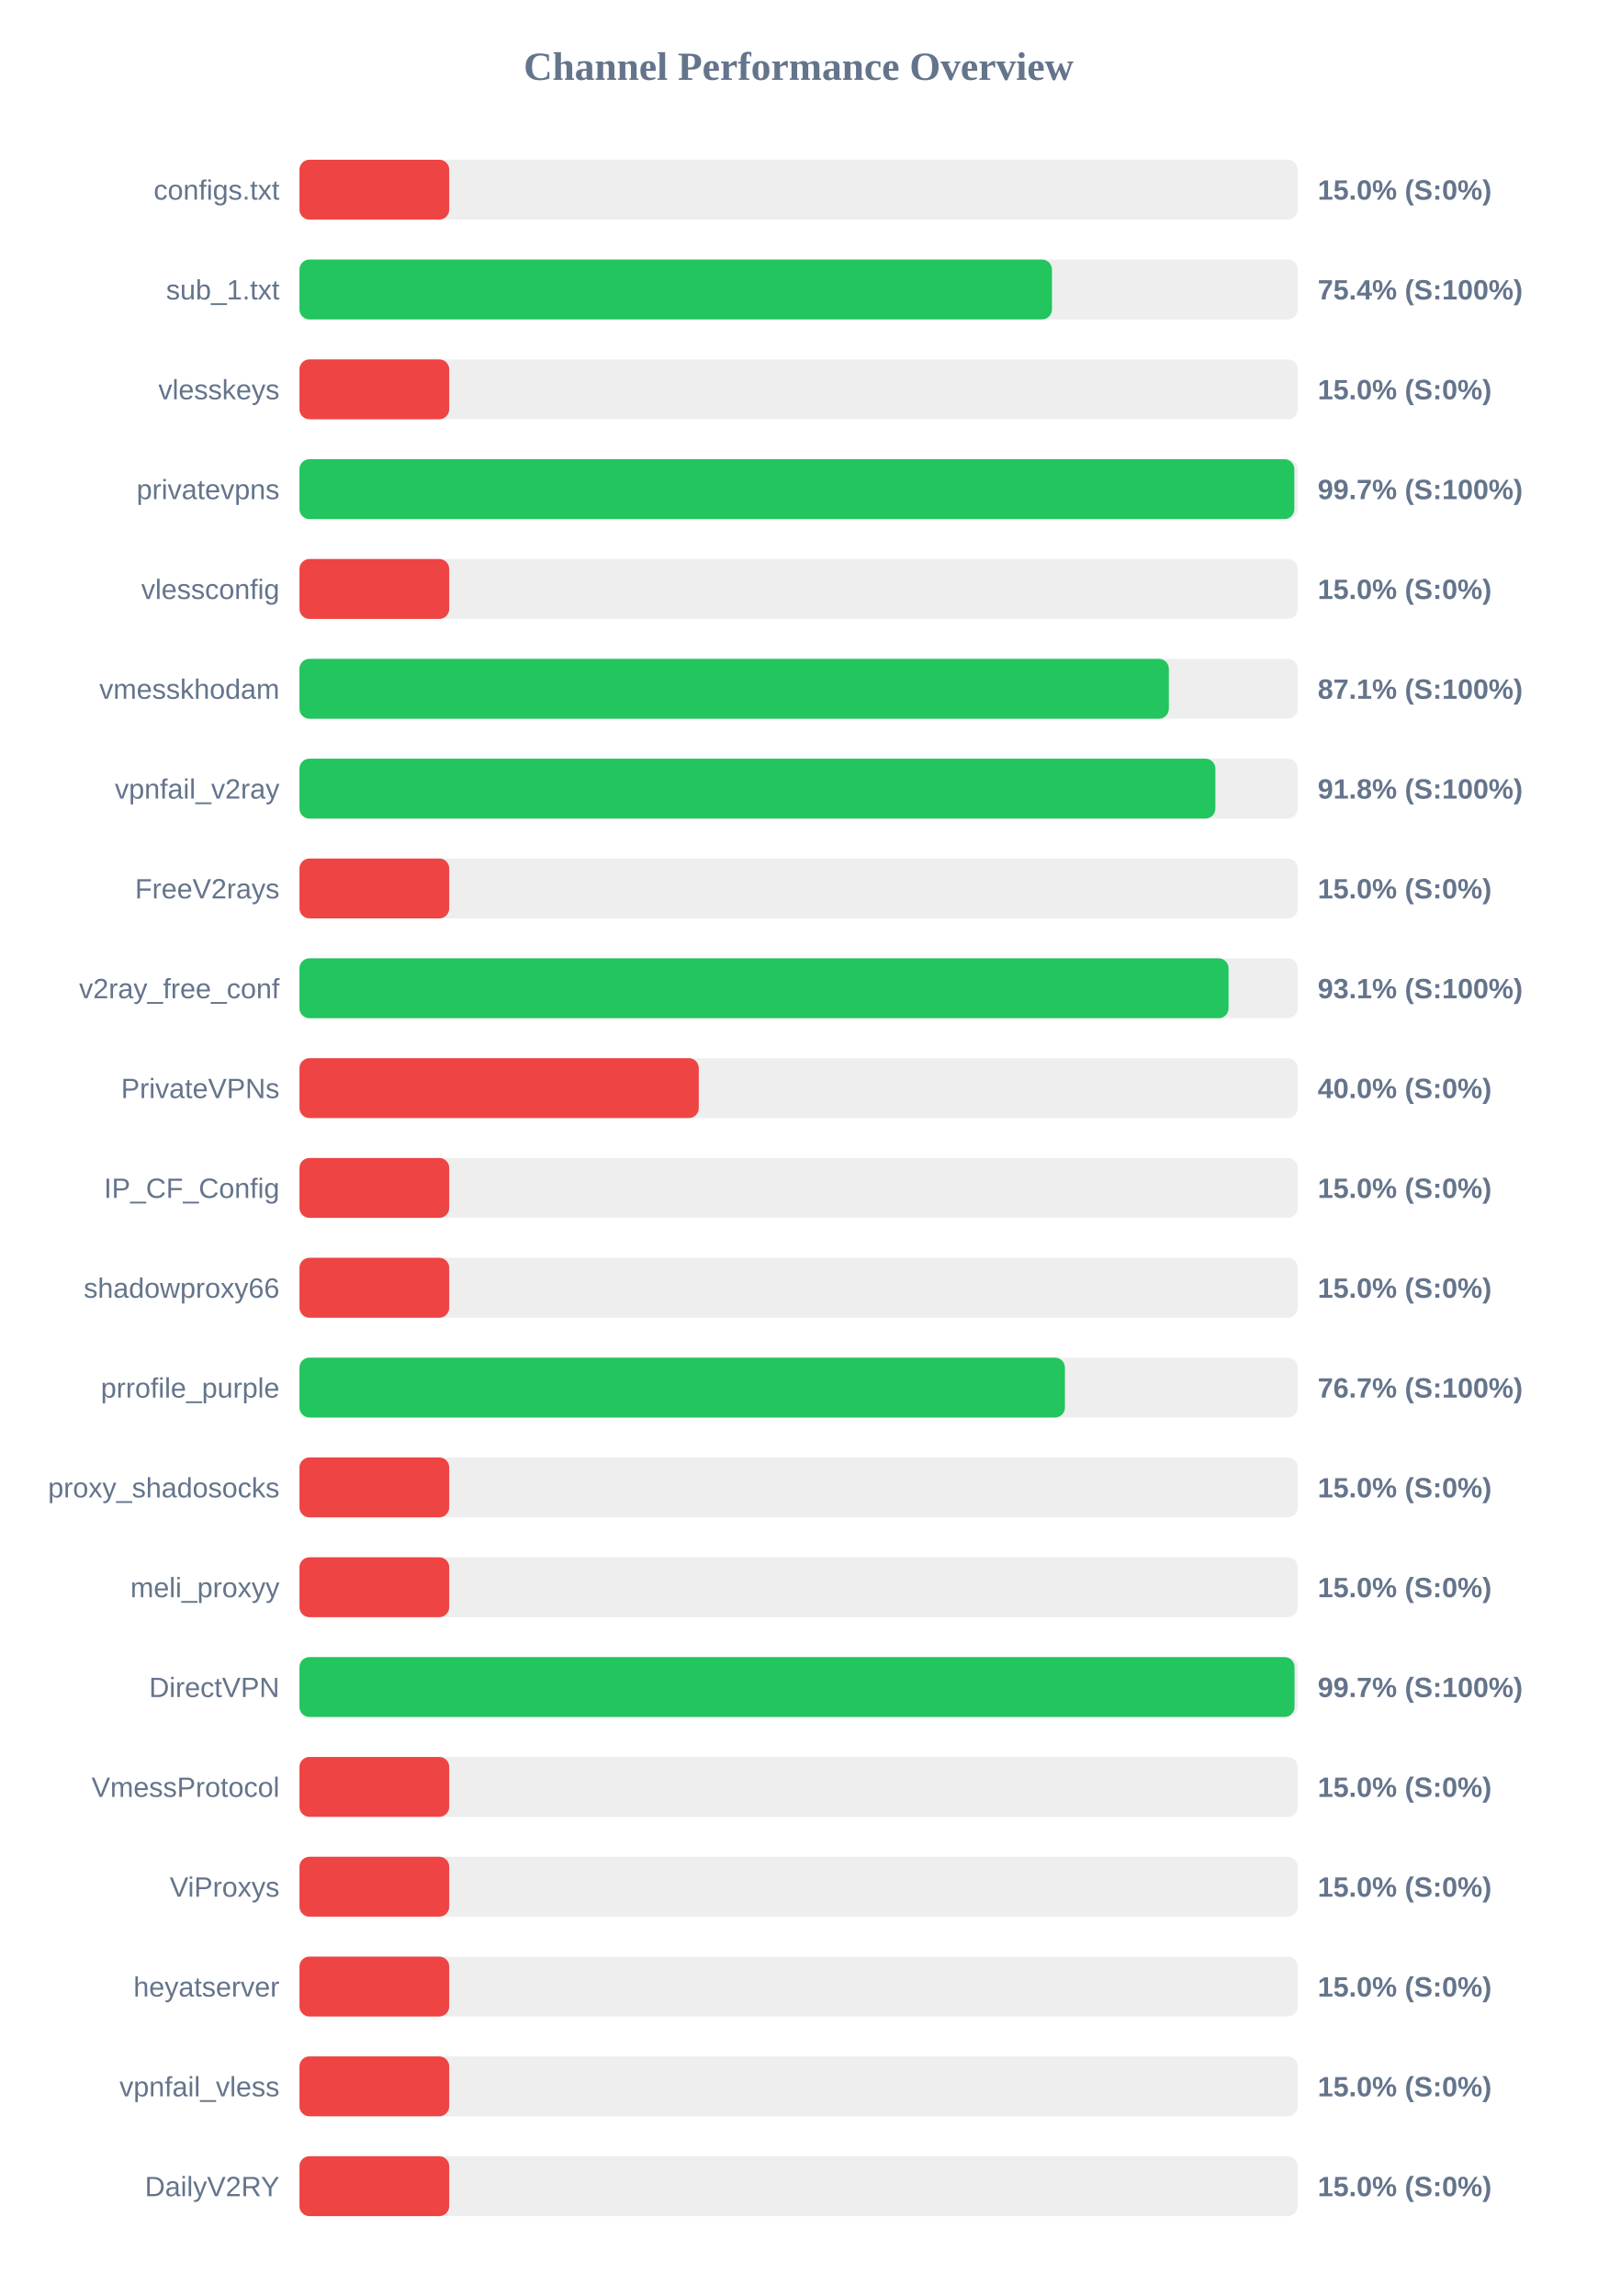
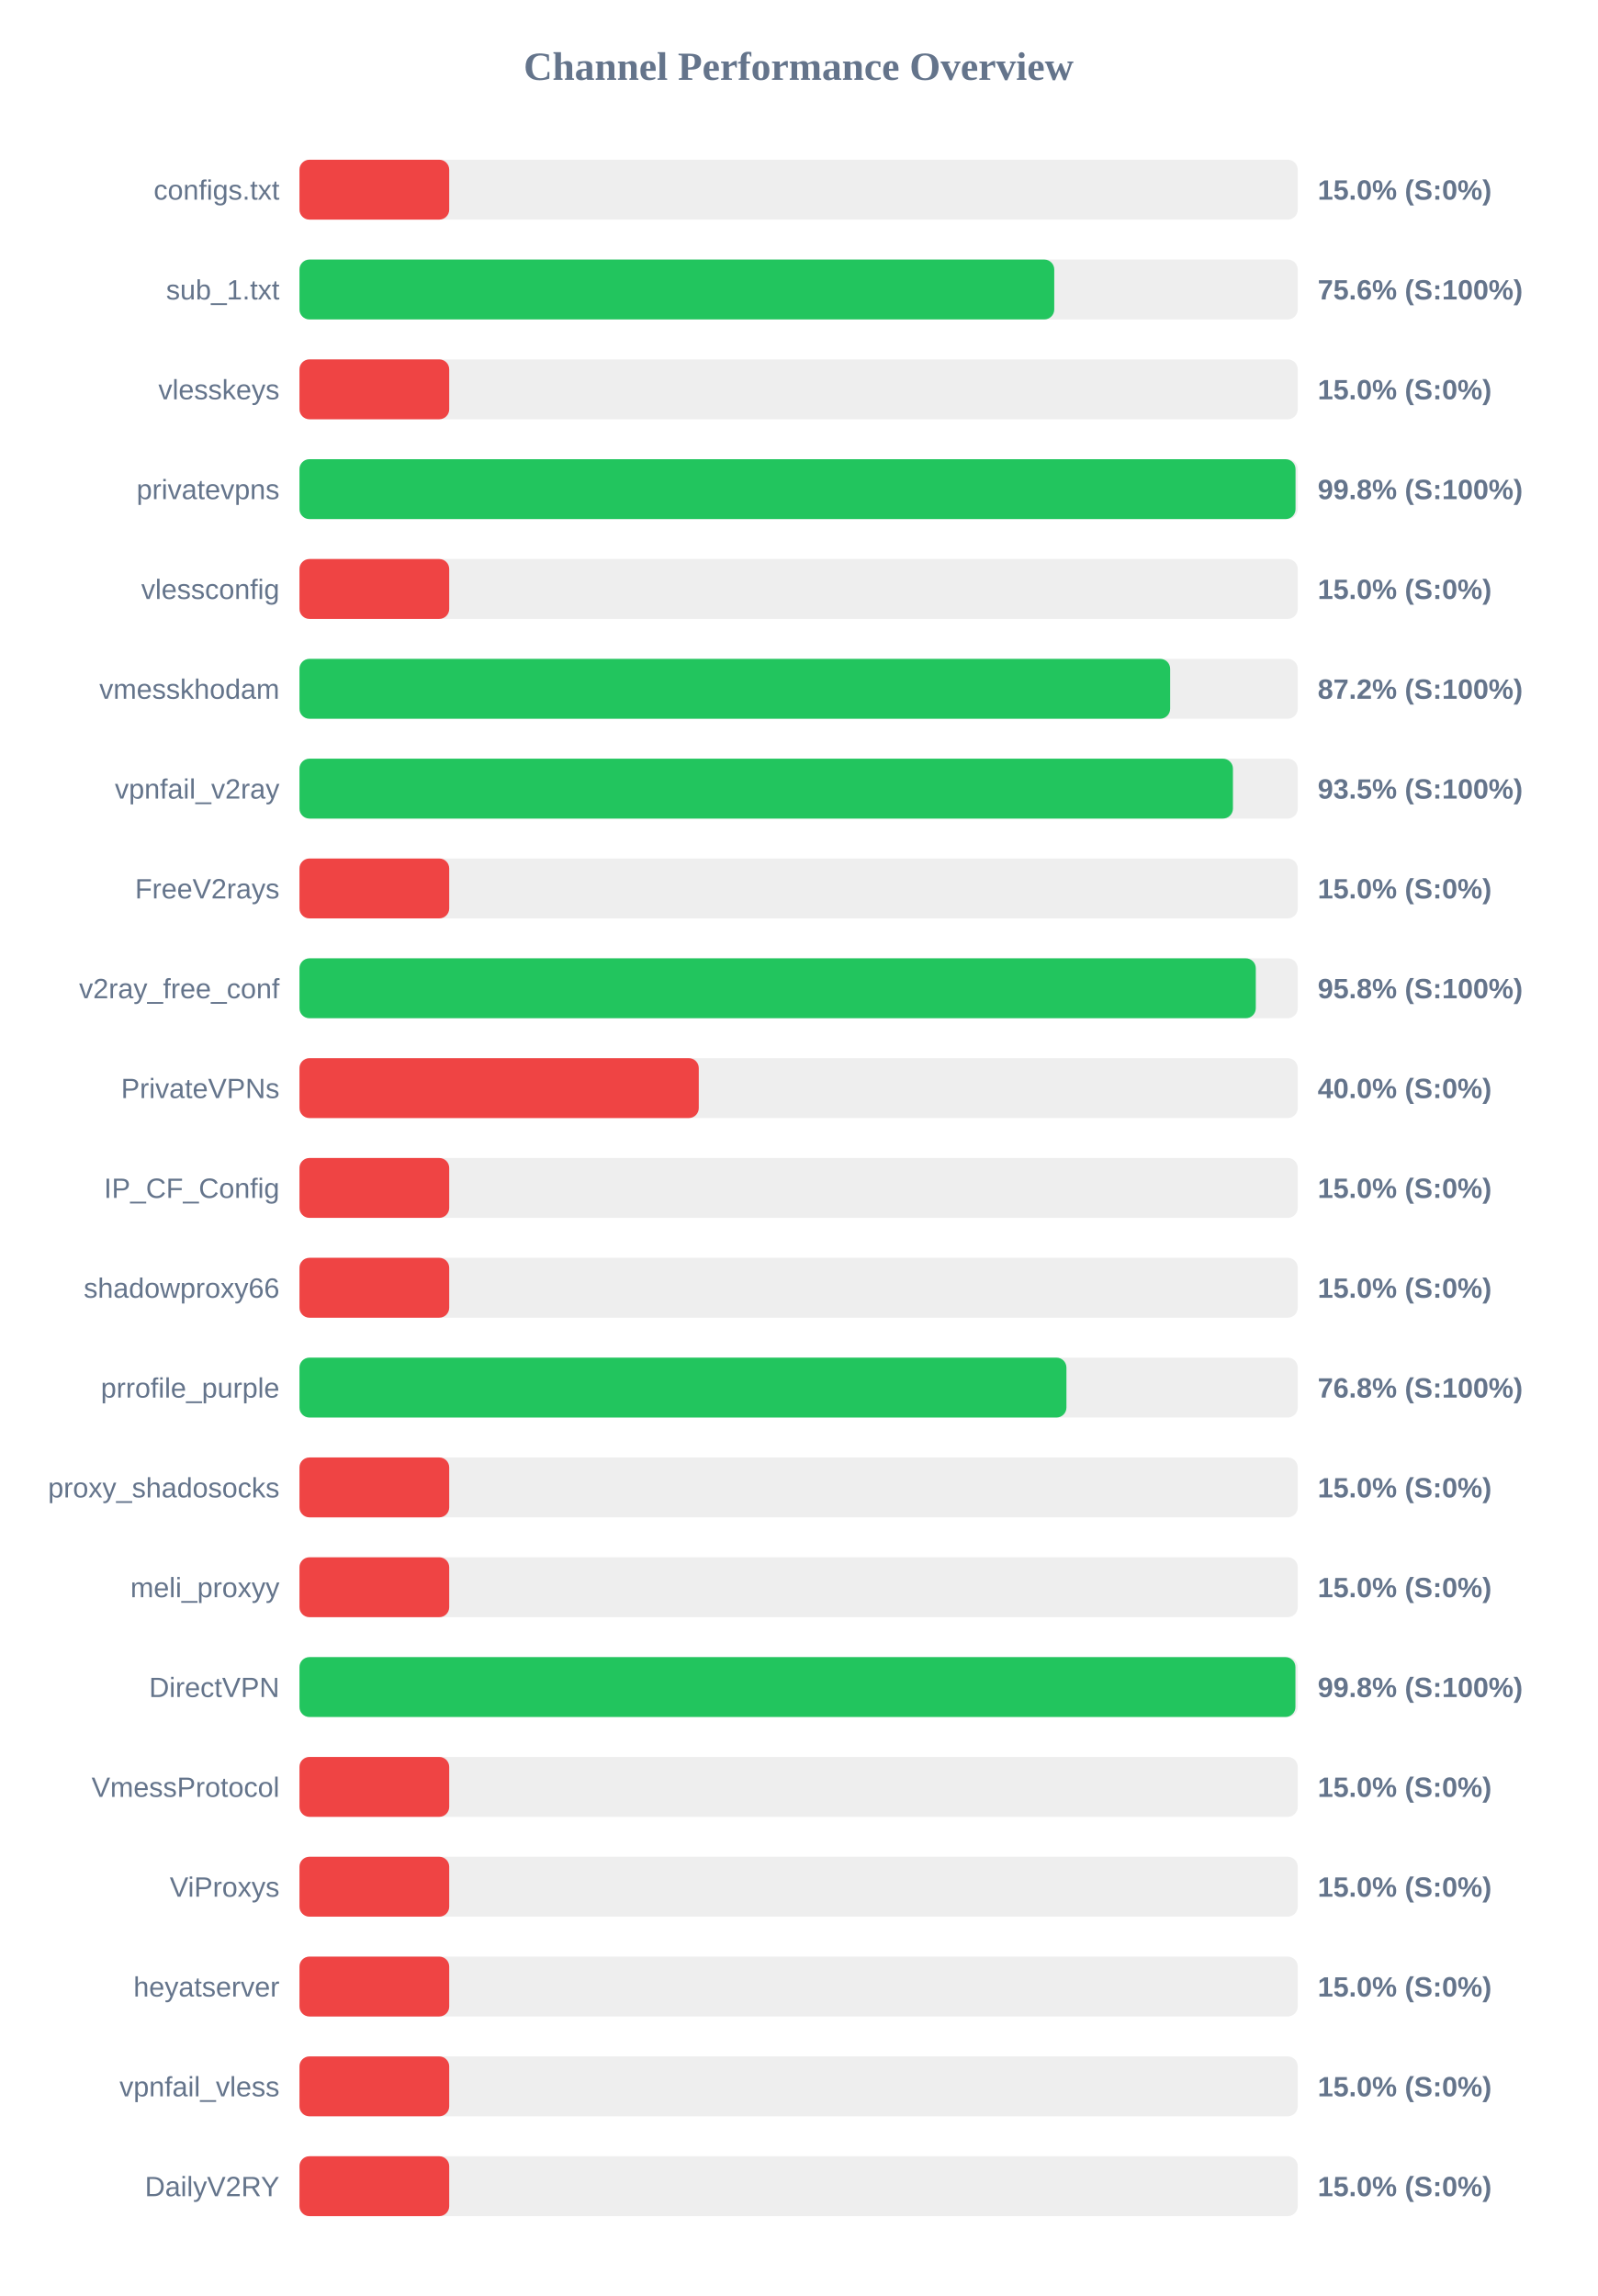
<svg xmlns="http://www.w3.org/2000/svg" width="800" height="1150" version="1.1">
  <style>
        .row { font: 14px Arial; fill: #64748b; }
        .score { font: bold 14px Arial; fill: #64748b; }
    </style>
  <text x="400" y="40" text-anchor="middle" font-size="20px" font-weight="bold" fill="#64748b">Channel Performance Overview</text>
  <rect x="150" y="80" width="500" height="30" fill="#eee" rx="5" />
  <rect x="150" y="80" width="75.0" height="30" fill="#ef4444" rx="5" />
  <text x="140" y="100" text-anchor="end" class="row">configs.txt</text>
  <text x="660" y="100" text-anchor="start" class="score">15.0% (S:0%)</text>
  <rect x="150" y="130" width="500" height="30" fill="#eee" rx="5" />
-   <rect x="150" y="130" width="376.9" height="30" fill="#22c55e" rx="5" />
+   <rect x="150" y="130" width="378.05" height="30" fill="#22c55e" rx="5" />
  <text x="140" y="150" text-anchor="end" class="row">sub_1.txt</text>
-   <text x="660" y="150" text-anchor="start" class="score">75.4% (S:100%)</text>
+   <text x="660" y="150" text-anchor="start" class="score">75.6% (S:100%)</text>
  <rect x="150" y="180" width="500" height="30" fill="#eee" rx="5" />
  <rect x="150" y="180" width="75.0" height="30" fill="#ef4444" rx="5" />
  <text x="140" y="200" text-anchor="end" class="row">vlesskeys</text>
  <text x="660" y="200" text-anchor="start" class="score">15.0% (S:0%)</text>
  <rect x="150" y="230" width="500" height="30" fill="#eee" rx="5" />
-   <rect x="150" y="230" width="498.3" height="30" fill="#22c55e" rx="5" />
+   <rect x="150" y="230" width="498.9" height="30" fill="#22c55e" rx="5" />
  <text x="140" y="250" text-anchor="end" class="row">privatevpns</text>
-   <text x="660" y="250" text-anchor="start" class="score">99.7% (S:100%)</text>
+   <text x="660" y="250" text-anchor="start" class="score">99.8% (S:100%)</text>
  <rect x="150" y="280" width="500" height="30" fill="#eee" rx="5" />
  <rect x="150" y="280" width="75.0" height="30" fill="#ef4444" rx="5" />
  <text x="140" y="300" text-anchor="end" class="row">vlessconfig</text>
  <text x="660" y="300" text-anchor="start" class="score">15.0% (S:0%)</text>
  <rect x="150" y="330" width="500" height="30" fill="#eee" rx="5" />
-   <rect x="150" y="330" width="435.45" height="30" fill="#22c55e" rx="5" />
+   <rect x="150" y="330" width="436.1" height="30" fill="#22c55e" rx="5" />
  <text x="140" y="350" text-anchor="end" class="row">vmesskhodam</text>
-   <text x="660" y="350" text-anchor="start" class="score">87.1% (S:100%)</text>
+   <text x="660" y="350" text-anchor="start" class="score">87.2% (S:100%)</text>
  <rect x="150" y="380" width="500" height="30" fill="#eee" rx="5" />
-   <rect x="150" y="380" width="458.75" height="30" fill="#22c55e" rx="5" />
+   <rect x="150" y="380" width="467.55" height="30" fill="#22c55e" rx="5" />
  <text x="140" y="400" text-anchor="end" class="row">vpnfail_v2ray</text>
-   <text x="660" y="400" text-anchor="start" class="score">91.8% (S:100%)</text>
+   <text x="660" y="400" text-anchor="start" class="score">93.5% (S:100%)</text>
  <rect x="150" y="430" width="500" height="30" fill="#eee" rx="5" />
  <rect x="150" y="430" width="75.0" height="30" fill="#ef4444" rx="5" />
  <text x="140" y="450" text-anchor="end" class="row">FreeV2rays</text>
  <text x="660" y="450" text-anchor="start" class="score">15.0% (S:0%)</text>
  <rect x="150" y="480" width="500" height="30" fill="#eee" rx="5" />
-   <rect x="150" y="480" width="465.35" height="30" fill="#22c55e" rx="5" />
+   <rect x="150" y="480" width="479.0" height="30" fill="#22c55e" rx="5" />
  <text x="140" y="500" text-anchor="end" class="row">v2ray_free_conf</text>
-   <text x="660" y="500" text-anchor="start" class="score">93.1% (S:100%)</text>
+   <text x="660" y="500" text-anchor="start" class="score">95.8% (S:100%)</text>
  <rect x="150" y="530" width="500" height="30" fill="#eee" rx="5" />
  <rect x="150" y="530" width="200.0" height="30" fill="#ef4444" rx="5" />
  <text x="140" y="550" text-anchor="end" class="row">PrivateVPNs</text>
  <text x="660" y="550" text-anchor="start" class="score">40.0% (S:0%)</text>
  <rect x="150" y="580" width="500" height="30" fill="#eee" rx="5" />
  <rect x="150" y="580" width="75.0" height="30" fill="#ef4444" rx="5" />
  <text x="140" y="600" text-anchor="end" class="row">IP_CF_Config</text>
  <text x="660" y="600" text-anchor="start" class="score">15.0% (S:0%)</text>
  <rect x="150" y="630" width="500" height="30" fill="#eee" rx="5" />
  <rect x="150" y="630" width="75.0" height="30" fill="#ef4444" rx="5" />
  <text x="140" y="650" text-anchor="end" class="row">shadowproxy66</text>
  <text x="660" y="650" text-anchor="start" class="score">15.0% (S:0%)</text>
  <rect x="150" y="680" width="500" height="30" fill="#eee" rx="5" />
-   <rect x="150" y="680" width="383.4" height="30" fill="#22c55e" rx="5" />
+   <rect x="150" y="680" width="384.15" height="30" fill="#22c55e" rx="5" />
  <text x="140" y="700" text-anchor="end" class="row">prrofile_purple</text>
-   <text x="660" y="700" text-anchor="start" class="score">76.7% (S:100%)</text>
+   <text x="660" y="700" text-anchor="start" class="score">76.8% (S:100%)</text>
  <rect x="150" y="730" width="500" height="30" fill="#eee" rx="5" />
  <rect x="150" y="730" width="75.0" height="30" fill="#ef4444" rx="5" />
  <text x="140" y="750" text-anchor="end" class="row">proxy_shadosocks</text>
  <text x="660" y="750" text-anchor="start" class="score">15.0% (S:0%)</text>
  <rect x="150" y="780" width="500" height="30" fill="#eee" rx="5" />
  <rect x="150" y="780" width="75.0" height="30" fill="#ef4444" rx="5" />
  <text x="140" y="800" text-anchor="end" class="row">meli_proxyy</text>
  <text x="660" y="800" text-anchor="start" class="score">15.0% (S:0%)</text>
  <rect x="150" y="830" width="500" height="30" fill="#eee" rx="5" />
-   <rect x="150" y="830" width="498.4" height="30" fill="#22c55e" rx="5" />
+   <rect x="150" y="830" width="498.85" height="30" fill="#22c55e" rx="5" />
  <text x="140" y="850" text-anchor="end" class="row">DirectVPN</text>
-   <text x="660" y="850" text-anchor="start" class="score">99.7% (S:100%)</text>
+   <text x="660" y="850" text-anchor="start" class="score">99.8% (S:100%)</text>
  <rect x="150" y="880" width="500" height="30" fill="#eee" rx="5" />
  <rect x="150" y="880" width="75.0" height="30" fill="#ef4444" rx="5" />
  <text x="140" y="900" text-anchor="end" class="row">VmessProtocol</text>
  <text x="660" y="900" text-anchor="start" class="score">15.0% (S:0%)</text>
  <rect x="150" y="930" width="500" height="30" fill="#eee" rx="5" />
  <rect x="150" y="930" width="75.0" height="30" fill="#ef4444" rx="5" />
  <text x="140" y="950" text-anchor="end" class="row">ViProxys</text>
  <text x="660" y="950" text-anchor="start" class="score">15.0% (S:0%)</text>
  <rect x="150" y="980" width="500" height="30" fill="#eee" rx="5" />
  <rect x="150" y="980" width="75.0" height="30" fill="#ef4444" rx="5" />
  <text x="140" y="1000" text-anchor="end" class="row">heyatserver</text>
  <text x="660" y="1000" text-anchor="start" class="score">15.0% (S:0%)</text>
  <rect x="150" y="1030" width="500" height="30" fill="#eee" rx="5" />
  <rect x="150" y="1030" width="75.0" height="30" fill="#ef4444" rx="5" />
  <text x="140" y="1050" text-anchor="end" class="row">vpnfail_vless</text>
  <text x="660" y="1050" text-anchor="start" class="score">15.0% (S:0%)</text>
  <rect x="150" y="1080" width="500" height="30" fill="#eee" rx="5" />
  <rect x="150" y="1080" width="75.0" height="30" fill="#ef4444" rx="5" />
  <text x="140" y="1100" text-anchor="end" class="row">DailyV2RY</text>
  <text x="660" y="1100" text-anchor="start" class="score">15.0% (S:0%)</text>
</svg>
